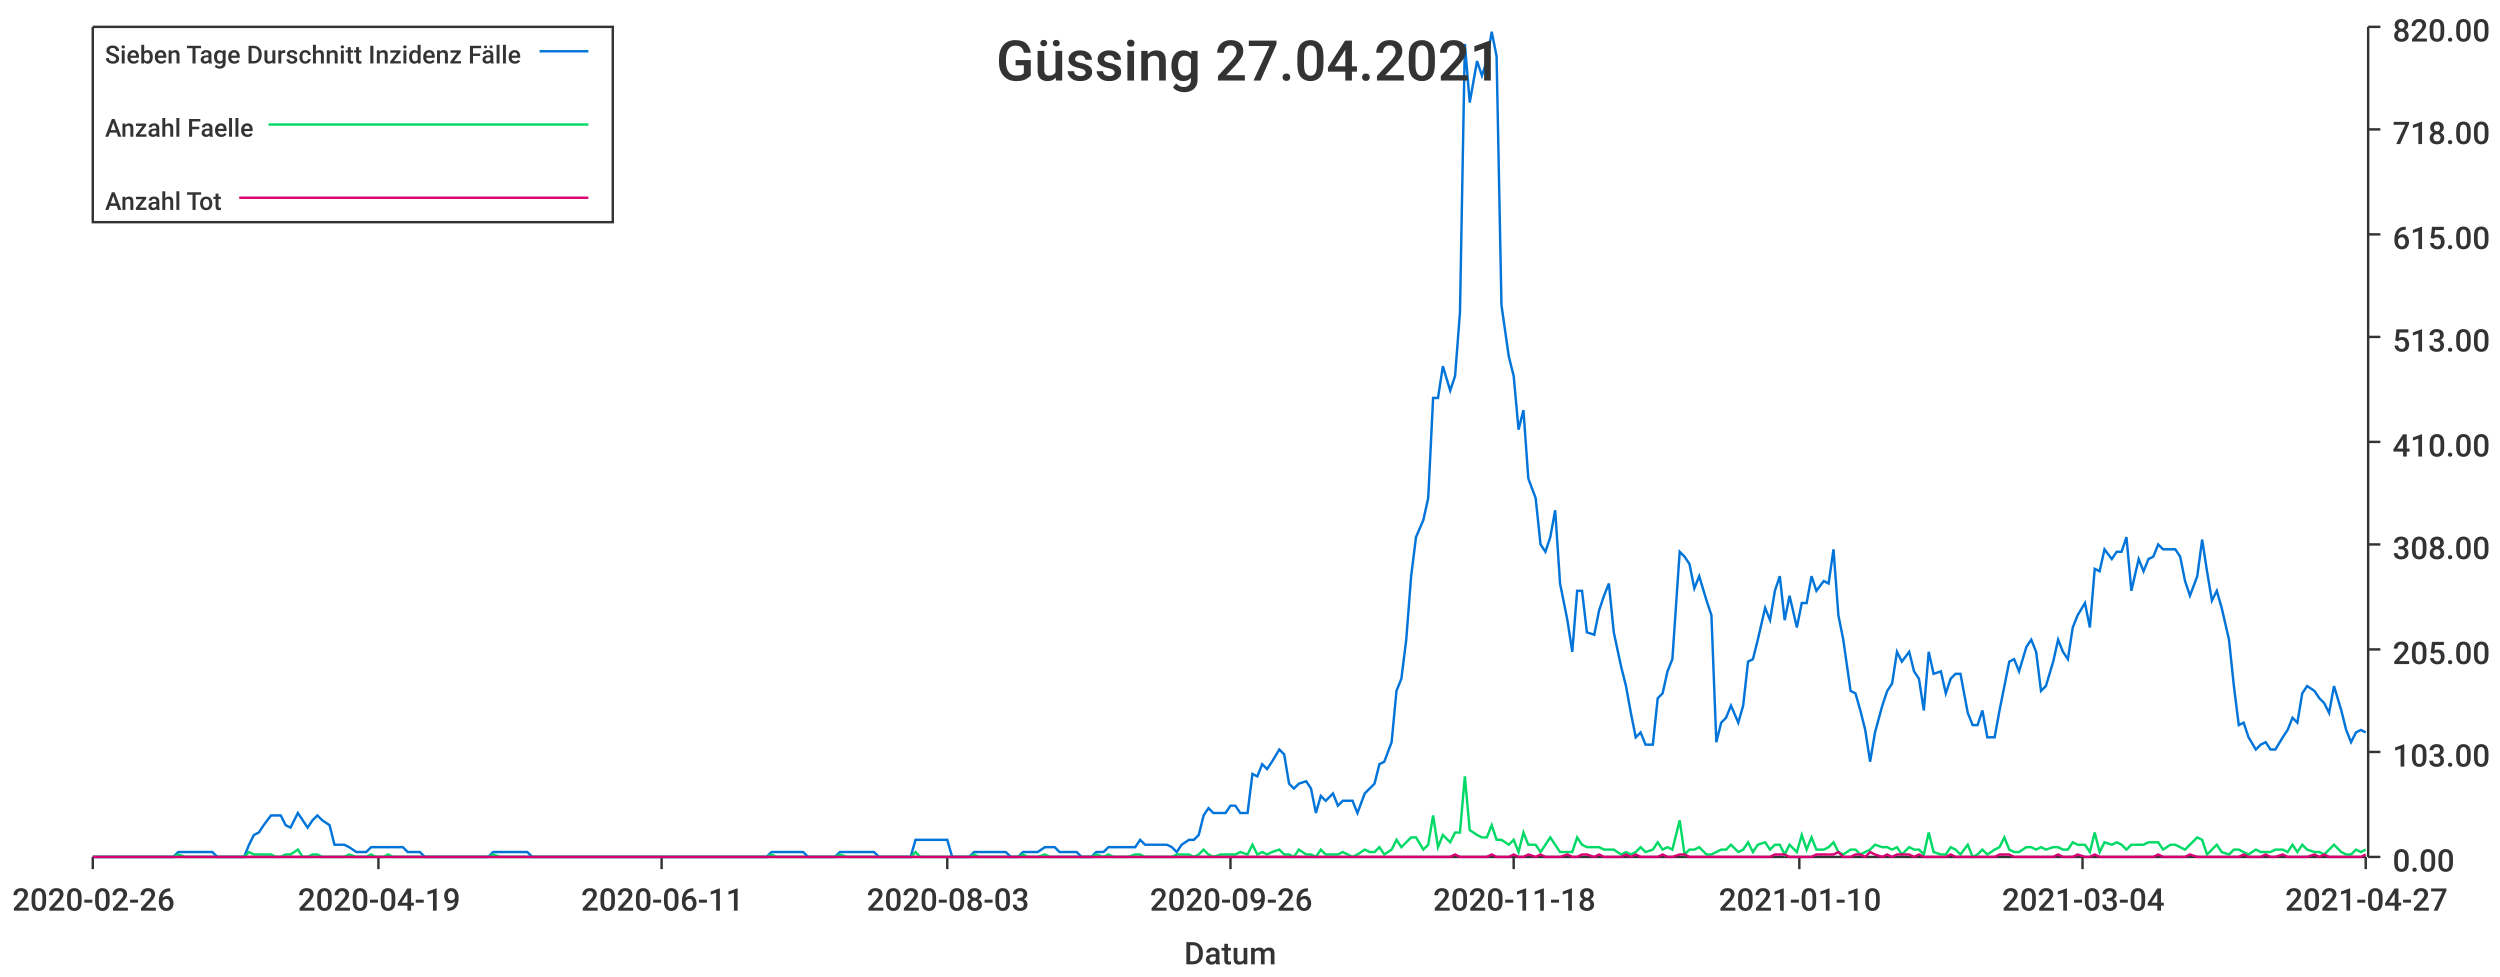
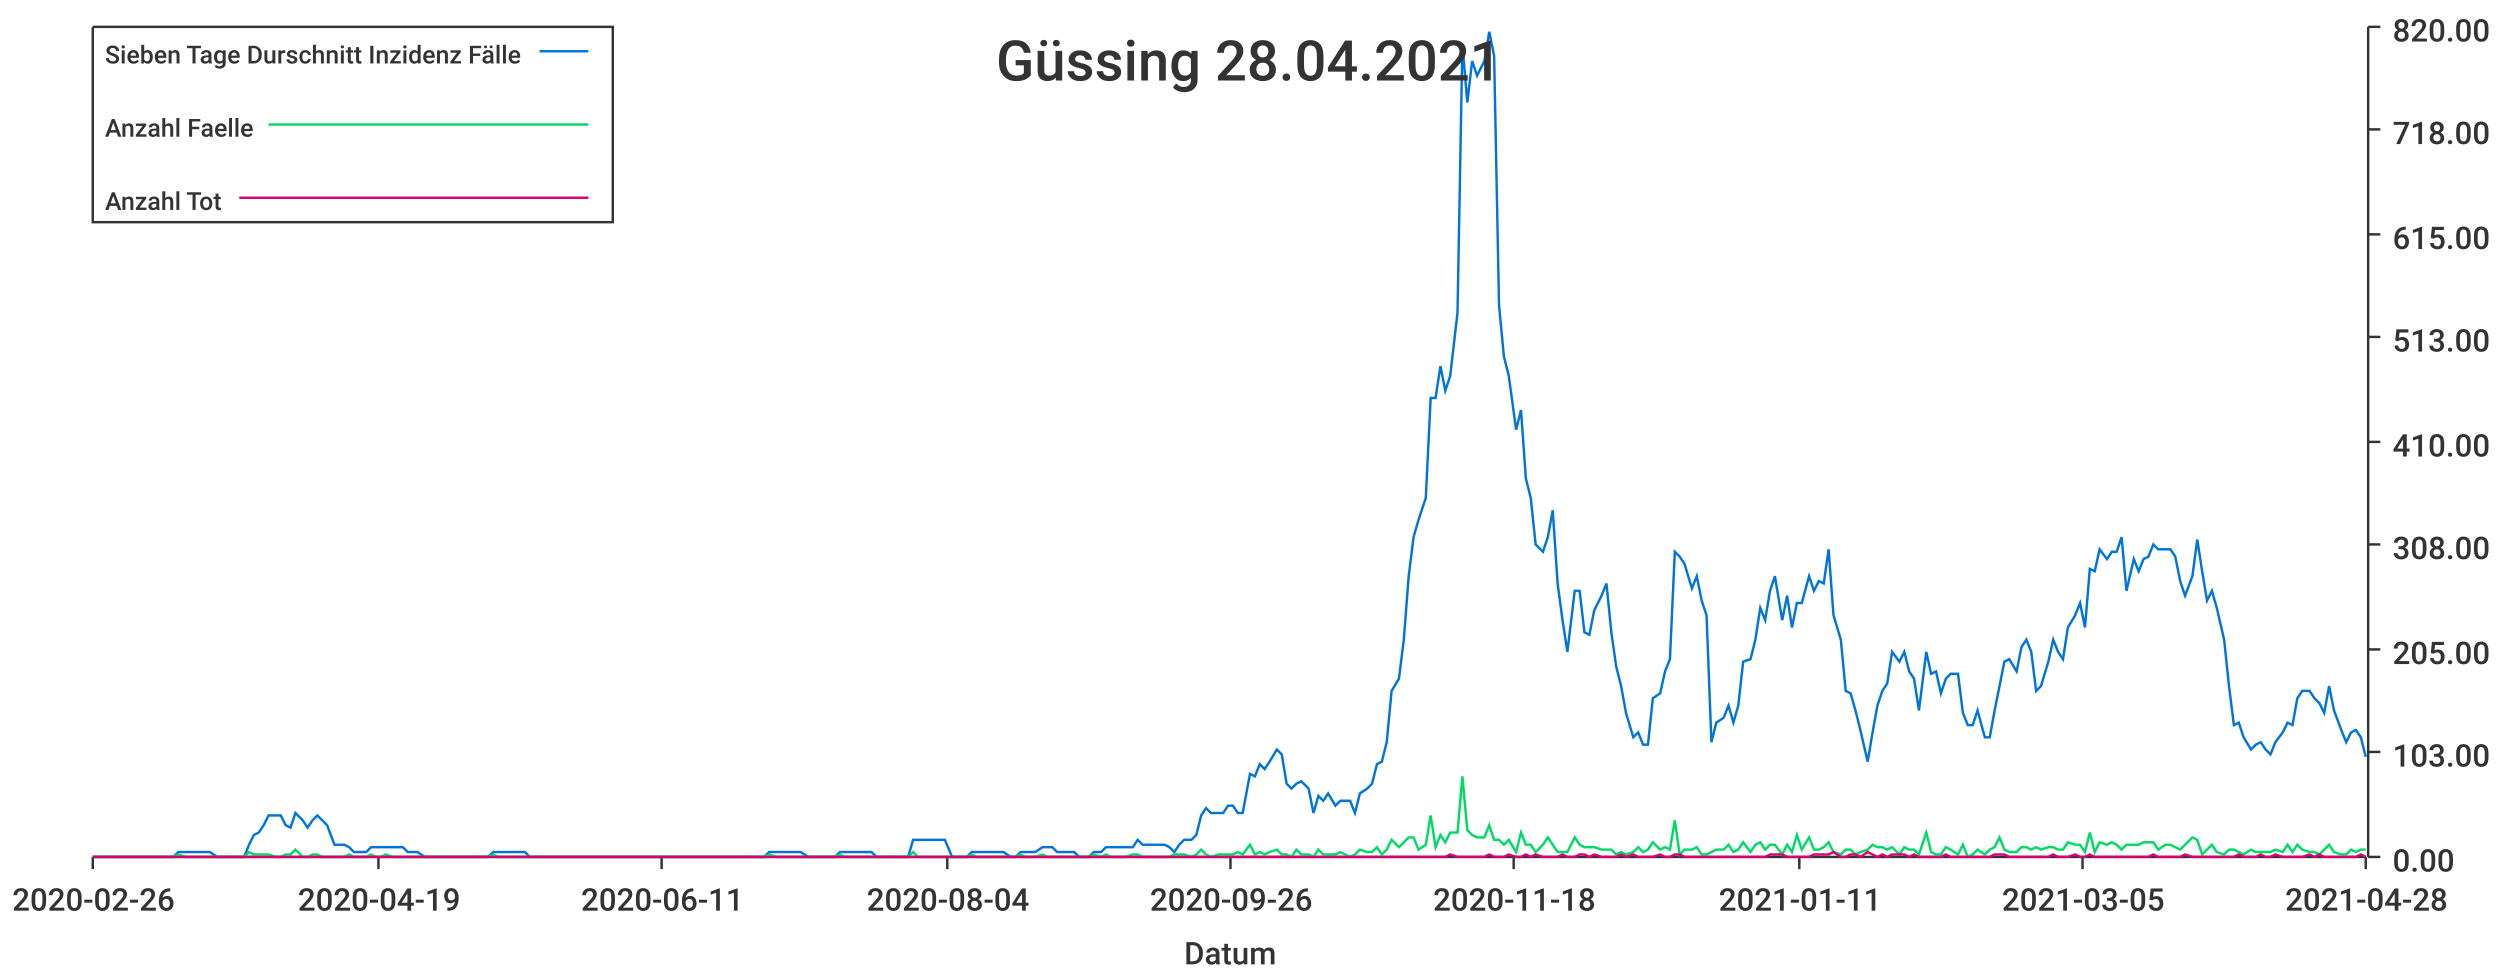
<svg xmlns="http://www.w3.org/2000/svg" width="1024" height="400">\n<path d="M 0 0 L 1024 0 L 1024 400 L 0 400 L 0 0" style="stroke-width:0;stroke:rgba(255,255,255,1.0);fill:rgba(255,255,255,1.0)" />
  <path d="M 38 11 L 969 11 L 969 351 L 38 351 L 38 11" style="stroke-width:0;stroke:rgba(255,255,255,1.0);fill:rgba(255,255,255,1.0)" />
  <path d="M 38 351 L 969 351" style="stroke-width:1;stroke:rgba(51,51,51,1.0);fill:none" />
  <path d="M 38 351 L 38 356" style="stroke-width:1;stroke:rgba(51,51,51,1.0);fill:none" />
  <text x="5" y="373" style="stroke-width:0;stroke:none;fill:rgba(51,51,51,1.0);font-size:12.8px;font-family:'Roboto Medium',sans-serif">2020-02-26</text>
  <path d="M 155 351 L 155 356" style="stroke-width:1;stroke:rgba(51,51,51,1.0);fill:none" />
  <text x="122" y="373" style="stroke-width:0;stroke:none;fill:rgba(51,51,51,1.0);font-size:12.8px;font-family:'Roboto Medium',sans-serif">2020-04-19</text>
  <path d="M 271 351 L 271 356" style="stroke-width:1;stroke:rgba(51,51,51,1.0);fill:none" />
  <text x="238" y="373" style="stroke-width:0;stroke:none;fill:rgba(51,51,51,1.0);font-size:12.8px;font-family:'Roboto Medium',sans-serif">2020-06-11</text>
  <path d="M 388 351 L 388 356" style="stroke-width:1;stroke:rgba(51,51,51,1.0);fill:none" />
-   <text x="355" y="373" style="stroke-width:0;stroke:none;fill:rgba(51,51,51,1.0);font-size:12.8px;font-family:'Roboto Medium',sans-serif">2020-08-03</text>
+   <text x="355" y="373" style="stroke-width:0;stroke:none;fill:rgba(51,51,51,1.0);font-size:12.8px;font-family:'Roboto Medium',sans-serif">2020-08-04</text>
  <path d="M 504 351 L 504 356" style="stroke-width:1;stroke:rgba(51,51,51,1.0);fill:none" />
  <text x="471" y="373" style="stroke-width:0;stroke:none;fill:rgba(51,51,51,1.0);font-size:12.8px;font-family:'Roboto Medium',sans-serif">2020-09-26</text>
  <path d="M 620 351 L 620 356" style="stroke-width:1;stroke:rgba(51,51,51,1.0);fill:none" />
  <text x="587" y="373" style="stroke-width:0;stroke:none;fill:rgba(51,51,51,1.0);font-size:12.8px;font-family:'Roboto Medium',sans-serif">2020-11-18</text>
  <path d="M 737 351 L 737 356" style="stroke-width:1;stroke:rgba(51,51,51,1.0);fill:none" />
-   <text x="704" y="373" style="stroke-width:0;stroke:none;fill:rgba(51,51,51,1.0);font-size:12.8px;font-family:'Roboto Medium',sans-serif">2021-01-10</text>
+   <text x="704" y="373" style="stroke-width:0;stroke:none;fill:rgba(51,51,51,1.0);font-size:12.8px;font-family:'Roboto Medium',sans-serif">2021-01-11</text>
  <path d="M 853 351 L 853 356" style="stroke-width:1;stroke:rgba(51,51,51,1.0);fill:none" />
-   <text x="820" y="373" style="stroke-width:0;stroke:none;fill:rgba(51,51,51,1.0);font-size:12.8px;font-family:'Roboto Medium',sans-serif">2021-03-04</text>
+   <text x="820" y="373" style="stroke-width:0;stroke:none;fill:rgba(51,51,51,1.0);font-size:12.8px;font-family:'Roboto Medium',sans-serif">2021-03-05</text>
  <path d="M 969 351 L 969 356" style="stroke-width:1;stroke:rgba(51,51,51,1.0);fill:none" />
-   <text x="936" y="373" style="stroke-width:0;stroke:none;fill:rgba(51,51,51,1.0);font-size:12.8px;font-family:'Roboto Medium',sans-serif">2021-04-27</text>
+   <text x="936" y="373" style="stroke-width:0;stroke:none;fill:rgba(51,51,51,1.0);font-size:12.8px;font-family:'Roboto Medium',sans-serif">2021-04-28</text>
  <text x="485" y="395" style="stroke-width:0;stroke:none;fill:rgba(51,51,51,1.0);font-size:12.8px;font-family:'Roboto Medium',sans-serif">Datum</text>
  <path d="M 970 351 L 970 11" style="stroke-width:1;stroke:rgba(51,51,51,1.0);fill:none" />
  <path d="M 970 351 L 975 351" style="stroke-width:1;stroke:rgba(51,51,51,1.0);fill:none" />
  <text x="980" y="357" style="stroke-width:0;stroke:none;fill:rgba(51,51,51,1.0);font-size:12.8px;font-family:'Roboto Medium',sans-serif">0.00</text>
  <path d="M 970 308 L 975 308" style="stroke-width:1;stroke:rgba(51,51,51,1.0);fill:none" />
  <text x="980" y="314" style="stroke-width:0;stroke:none;fill:rgba(51,51,51,1.0);font-size:12.8px;font-family:'Roboto Medium',sans-serif">103.00</text>
  <path d="M 970 266 L 975 266" style="stroke-width:1;stroke:rgba(51,51,51,1.0);fill:none" />
  <text x="980" y="272" style="stroke-width:0;stroke:none;fill:rgba(51,51,51,1.0);font-size:12.8px;font-family:'Roboto Medium',sans-serif">205.00</text>
  <path d="M 970 223 L 975 223" style="stroke-width:1;stroke:rgba(51,51,51,1.0);fill:none" />
  <text x="980" y="229" style="stroke-width:0;stroke:none;fill:rgba(51,51,51,1.0);font-size:12.8px;font-family:'Roboto Medium',sans-serif">308.00</text>
  <path d="M 970 181 L 975 181" style="stroke-width:1;stroke:rgba(51,51,51,1.0);fill:none" />
  <text x="980" y="187" style="stroke-width:0;stroke:none;fill:rgba(51,51,51,1.0);font-size:12.8px;font-family:'Roboto Medium',sans-serif">410.00</text>
  <path d="M 970 138 L 975 138" style="stroke-width:1;stroke:rgba(51,51,51,1.0);fill:none" />
  <text x="980" y="144" style="stroke-width:0;stroke:none;fill:rgba(51,51,51,1.0);font-size:12.8px;font-family:'Roboto Medium',sans-serif">513.00</text>
  <path d="M 970 96 L 975 96" style="stroke-width:1;stroke:rgba(51,51,51,1.0);fill:none" />
  <text x="980" y="102" style="stroke-width:0;stroke:none;fill:rgba(51,51,51,1.0);font-size:12.8px;font-family:'Roboto Medium',sans-serif">615.00</text>
  <path d="M 970 53 L 975 53" style="stroke-width:1;stroke:rgba(51,51,51,1.0);fill:none" />
  <text x="980" y="59" style="stroke-width:0;stroke:none;fill:rgba(51,51,51,1.0);font-size:12.8px;font-family:'Roboto Medium',sans-serif">718.00</text>
  <path d="M 970 11 L 975 11" style="stroke-width:1;stroke:rgba(51,51,51,1.0);fill:none" />
  <text x="980" y="17" style="stroke-width:0;stroke:none;fill:rgba(51,51,51,1.0);font-size:12.8px;font-family:'Roboto Medium',sans-serif">820.00</text>
-   <path d="M 38 351 L 41 351 L 43 351 L 45 351 L 47 351 L 49 351 L 52 351 L 54 351 L 56 351 L 58 351 L 60 351 L 63 351 L 65 351 L 67 351 L 69 351 L 71 351 L 73 349 L 76 349 L 78 349 L 80 349 L 82 349 L 84 349 L 87 349 L 89 351 L 91 351 L 93 351 L 95 351 L 98 351 L 100 351 L 102 346 L 104 342 L 106 341 L 108 338 L 111 334 L 113 334 L 115 334 L 117 338 L 119 339 L 122 333 L 124 336 L 126 339 L 128 336 L 130 334 L 132 336 L 135 338 L 137 346 L 139 346 L 141 346 L 143 347 L 146 349 L 148 349 L 150 349 L 152 347 L 154 347 L 157 347 L 159 347 L 161 347 L 163 347 L 165 347 L 167 349 L 170 349 L 172 349 L 174 351 L 176 351 L 178 351 L 181 351 L 183 351 L 185 351 L 187 351 L 189 351 L 191 351 L 194 351 L 196 351 L 198 351 L 200 351 L 202 349 L 205 349 L 207 349 L 209 349 L 211 349 L 213 349 L 216 349 L 218 351 L 220 351 L 222 351 L 224 351 L 226 351 L 229 351 L 231 351 L 233 351 L 235 351 L 237 351 L 240 351 L 242 351 L 244 351 L 246 351 L 248 351 L 250 351 L 253 351 L 255 351 L 257 351 L 259 351 L 261 351 L 264 351 L 266 351 L 268 351 L 270 351 L 272 351 L 275 351 L 277 351 L 279 351 L 281 351 L 283 351 L 285 351 L 288 351 L 290 351 L 292 351 L 294 351 L 296 351 L 299 351 L 301 351 L 303 351 L 305 351 L 307 351 L 309 351 L 312 351 L 314 351 L 316 349 L 318 349 L 320 349 L 323 349 L 325 349 L 327 349 L 329 349 L 331 351 L 334 351 L 336 351 L 338 351 L 340 351 L 342 351 L 344 349 L 347 349 L 349 349 L 351 349 L 353 349 L 355 349 L 358 349 L 360 351 L 362 351 L 364 351 L 366 351 L 369 351 L 371 351 L 373 351 L 375 344 L 377 344 L 379 344 L 382 344 L 384 344 L 386 344 L 388 344 L 390 351 L 393 351 L 395 351 L 397 351 L 399 349 L 401 349 L 403 349 L 406 349 L 408 349 L 410 349 L 412 349 L 414 351 L 417 351 L 419 349 L 421 349 L 423 349 L 425 349 L 428 347 L 430 347 L 432 347 L 434 349 L 436 349 L 438 349 L 441 349 L 443 351 L 445 351 L 447 351 L 449 349 L 452 349 L 454 347 L 456 347 L 458 347 L 460 347 L 462 347 L 465 347 L 467 344 L 469 346 L 471 346 L 473 346 L 476 346 L 478 346 L 480 347 L 482 349 L 484 346 L 487 344 L 489 344 L 491 342 L 493 334 L 495 331 L 497 333 L 500 333 L 502 333 L 504 330 L 506 330 L 508 333 L 511 333 L 513 317 L 515 318 L 517 313 L 519 315 L 521 312 L 524 307 L 526 309 L 528 321 L 530 323 L 532 321 L 535 320 L 537 323 L 539 333 L 541 326 L 543 328 L 546 325 L 548 330 L 550 328 L 552 328 L 554 328 L 556 333 L 559 325 L 561 323 L 563 321 L 565 313 L 567 312 L 570 304 L 572 283 L 574 278 L 576 262 L 578 236 L 580 220 L 583 213 L 585 204 L 587 163 L 589 163 L 591 150 L 594 160 L 596 154 L 598 128 L 600 18 L 602 42 L 605 25 L 607 31 L 609 25 L 611 13 L 613 23 L 615 125 L 618 146 L 620 154 L 622 176 L 624 168 L 626 196 L 629 204 L 631 223 L 633 226 L 635 220 L 637 209 L 639 239 L 642 254 L 644 267 L 646 242 L 648 242 L 650 259 L 653 260 L 655 250 L 657 244 L 659 239 L 661 259 L 664 273 L 666 281 L 668 292 L 670 302 L 672 300 L 674 305 L 677 305 L 679 286 L 681 284 L 683 275 L 685 270 L 688 226 L 690 228 L 692 231 L 694 241 L 696 236 L 699 246 L 701 252 L 703 304 L 705 296 L 707 294 L 709 289 L 712 296 L 714 289 L 716 271 L 718 270 L 720 262 L 723 249 L 725 254 L 727 242 L 729 236 L 731 254 L 733 244 L 736 257 L 738 247 L 740 247 L 742 236 L 744 242 L 747 238 L 749 239 L 751 225 L 753 252 L 755 262 L 758 283 L 760 284 L 762 291 L 764 299 L 766 312 L 768 300 L 771 289 L 773 283 L 775 280 L 777 267 L 779 271 L 782 267 L 784 275 L 786 278 L 788 291 L 790 267 L 792 276 L 795 275 L 797 284 L 799 278 L 801 276 L 803 276 L 806 292 L 808 297 L 810 297 L 812 291 L 814 302 L 817 302 L 819 291 L 821 281 L 823 271 L 825 270 L 827 275 L 830 265 L 832 262 L 834 267 L 836 283 L 838 281 L 841 271 L 843 262 L 845 267 L 847 270 L 849 257 L 851 252 L 854 247 L 856 257 L 858 233 L 860 234 L 862 225 L 865 229 L 867 226 L 869 226 L 871 220 L 873 242 L 876 229 L 878 234 L 880 229 L 882 228 L 884 223 L 886 225 L 889 225 L 891 225 L 893 228 L 895 238 L 897 244 L 900 236 L 902 221 L 904 234 L 906 246 L 908 242 L 910 249 L 913 262 L 915 281 L 917 297 L 919 296 L 921 302 L 924 307 L 926 305 L 928 304 L 930 307 L 932 307 L 935 302 L 937 299 L 939 294 L 941 296 L 943 284 L 945 281 L 948 283 L 950 286 L 952 288 L 954 292 L 956 281 L 959 291 L 961 299 L 963 304 L 965 300 L 967 299 L 969 300" style="stroke-width:1;stroke:rgba(0,116,217,1.0);fill:none" />
-   <path d="M 38 351 L 41 351 L 43 351 L 45 351 L 47 351 L 49 351 L 52 351 L 54 351 L 56 351 L 58 351 L 60 351 L 63 351 L 65 351 L 67 351 L 69 351 L 71 351 L 73 350 L 76 351 L 78 351 L 80 351 L 82 351 L 84 351 L 87 351 L 89 351 L 91 351 L 93 351 L 95 351 L 98 351 L 100 351 L 102 349 L 104 350 L 106 350 L 108 350 L 111 350 L 113 351 L 115 351 L 117 350 L 119 350 L 122 348 L 124 351 L 126 351 L 128 350 L 130 350 L 132 351 L 135 351 L 137 351 L 139 351 L 141 351 L 143 350 L 146 351 L 148 351 L 150 351 L 152 350 L 154 351 L 157 351 L 159 350 L 161 351 L 163 351 L 165 351 L 167 351 L 170 351 L 172 351 L 174 351 L 176 351 L 178 351 L 181 351 L 183 351 L 185 351 L 187 351 L 189 351 L 191 351 L 194 351 L 196 351 L 198 351 L 200 351 L 202 350 L 205 351 L 207 351 L 209 351 L 211 351 L 213 351 L 216 351 L 218 351 L 220 351 L 222 351 L 224 351 L 226 351 L 229 351 L 231 351 L 233 351 L 235 351 L 237 351 L 240 351 L 242 351 L 244 351 L 246 351 L 248 351 L 250 351 L 253 351 L 255 351 L 257 351 L 259 351 L 261 351 L 264 351 L 266 351 L 268 351 L 270 351 L 272 351 L 275 351 L 277 351 L 279 351 L 281 351 L 283 351 L 285 351 L 288 351 L 290 351 L 292 351 L 294 351 L 296 351 L 299 351 L 301 351 L 303 351 L 305 351 L 307 351 L 309 351 L 312 351 L 314 351 L 316 350 L 318 351 L 320 351 L 323 351 L 325 351 L 327 351 L 329 351 L 331 351 L 334 351 L 336 351 L 338 351 L 340 351 L 342 351 L 344 350 L 347 351 L 349 351 L 351 351 L 353 351 L 355 351 L 358 351 L 360 351 L 362 351 L 364 351 L 366 351 L 369 351 L 371 351 L 373 351 L 375 349 L 377 351 L 379 351 L 382 351 L 384 351 L 386 351 L 388 351 L 390 351 L 393 351 L 395 351 L 397 351 L 399 350 L 401 351 L 403 351 L 406 351 L 408 351 L 410 351 L 412 351 L 414 351 L 417 351 L 419 350 L 421 351 L 423 351 L 425 351 L 428 350 L 430 351 L 432 351 L 434 351 L 436 351 L 438 351 L 441 351 L 443 351 L 445 351 L 447 351 L 449 350 L 452 351 L 454 350 L 456 351 L 458 351 L 460 351 L 462 351 L 465 350 L 467 350 L 469 351 L 471 351 L 473 351 L 476 351 L 478 351 L 480 351 L 482 350 L 484 350 L 487 350 L 489 351 L 491 350 L 493 348 L 495 350 L 497 351 L 500 350 L 502 350 L 504 350 L 506 350 L 508 349 L 511 350 L 513 346 L 515 350 L 517 349 L 519 350 L 521 349 L 524 348 L 526 350 L 528 350 L 530 351 L 532 348 L 535 350 L 537 350 L 539 351 L 541 348 L 543 350 L 546 350 L 548 350 L 550 349 L 552 350 L 554 351 L 556 350 L 559 348 L 561 349 L 563 349 L 565 347 L 567 350 L 570 348 L 572 344 L 574 347 L 576 345 L 578 343 L 580 343 L 583 348 L 585 346 L 587 334 L 589 347 L 591 342 L 594 345 L 596 341 L 598 341 L 600 318 L 602 340 L 605 342 L 607 343 L 609 343 L 611 338 L 613 344 L 615 344 L 618 346 L 620 344 L 622 349 L 624 341 L 626 346 L 629 346 L 631 349 L 633 346 L 635 343 L 637 346 L 639 349 L 642 349 L 644 349 L 646 343 L 648 346 L 650 347 L 653 347 L 655 347 L 657 348 L 659 348 L 661 348 L 664 350 L 666 349 L 668 350 L 670 349 L 672 347 L 674 349 L 677 348 L 679 345 L 681 348 L 683 347 L 685 348 L 688 336 L 690 350 L 692 348 L 694 348 L 696 347 L 699 350 L 701 350 L 703 349 L 705 348 L 707 348 L 709 346 L 712 349 L 714 348 L 716 345 L 718 349 L 720 346 L 723 345 L 725 348 L 727 346 L 729 346 L 731 350 L 733 346 L 736 349 L 738 342 L 740 348 L 742 343 L 744 348 L 747 348 L 749 347 L 751 345 L 753 349 L 755 350 L 758 348 L 760 348 L 762 350 L 764 349 L 766 348 L 768 346 L 771 347 L 773 347 L 775 348 L 777 347 L 779 350 L 782 347 L 784 348 L 786 348 L 788 350 L 790 341 L 792 349 L 795 350 L 797 350 L 799 347 L 801 348 L 803 350 L 806 346 L 808 351 L 810 350 L 812 348 L 814 350 L 817 348 L 819 347 L 821 343 L 823 348 L 825 349 L 827 349 L 830 347 L 832 347 L 834 348 L 836 347 L 838 348 L 841 347 L 843 347 L 845 348 L 847 348 L 849 345 L 851 346 L 854 346 L 856 349 L 858 341 L 860 349 L 862 345 L 865 346 L 867 345 L 869 346 L 871 348 L 873 346 L 876 346 L 878 346 L 880 345 L 882 345 L 884 345 L 886 348 L 889 346 L 891 346 L 893 347 L 895 348 L 897 346 L 900 343 L 902 344 L 904 350 L 906 348 L 908 346 L 910 349 L 913 350 L 915 348 L 917 348 L 919 349 L 921 350 L 924 348 L 926 349 L 928 349 L 930 349 L 932 348 L 935 348 L 937 349 L 939 346 L 941 349 L 943 346 L 945 348 L 948 349 L 950 349 L 952 350 L 954 348 L 956 346 L 959 349 L 961 350 L 963 350 L 965 348 L 967 349 L 969 348" style="stroke-width:1;stroke:rgba(0,217,101,1.0);fill:none" />
-   <path d="M 38 351 L 41 351 L 43 351 L 45 351 L 47 351 L 49 351 L 52 351 L 54 351 L 56 351 L 58 351 L 60 351 L 63 351 L 65 351 L 67 351 L 69 351 L 71 351 L 73 351 L 76 351 L 78 351 L 80 351 L 82 351 L 84 351 L 87 351 L 89 351 L 91 351 L 93 351 L 95 351 L 98 351 L 100 351 L 102 351 L 104 351 L 106 351 L 108 351 L 111 351 L 113 351 L 115 351 L 117 351 L 119 351 L 122 351 L 124 351 L 126 351 L 128 351 L 130 351 L 132 351 L 135 351 L 137 351 L 139 351 L 141 351 L 143 351 L 146 351 L 148 351 L 150 351 L 152 351 L 154 351 L 157 351 L 159 351 L 161 351 L 163 351 L 165 351 L 167 351 L 170 351 L 172 351 L 174 351 L 176 351 L 178 351 L 181 351 L 183 351 L 185 351 L 187 351 L 189 351 L 191 351 L 194 351 L 196 351 L 198 351 L 200 351 L 202 351 L 205 351 L 207 351 L 209 351 L 211 351 L 213 351 L 216 351 L 218 351 L 220 351 L 222 351 L 224 351 L 226 351 L 229 351 L 231 351 L 233 351 L 235 351 L 237 351 L 240 351 L 242 351 L 244 351 L 246 351 L 248 351 L 250 351 L 253 351 L 255 351 L 257 351 L 259 351 L 261 351 L 264 351 L 266 351 L 268 351 L 270 351 L 272 351 L 275 351 L 277 351 L 279 351 L 281 351 L 283 351 L 285 351 L 288 351 L 290 351 L 292 351 L 294 351 L 296 351 L 299 351 L 301 351 L 303 351 L 305 351 L 307 351 L 309 351 L 312 351 L 314 351 L 316 351 L 318 351 L 320 351 L 323 351 L 325 351 L 327 351 L 329 351 L 331 351 L 334 351 L 336 351 L 338 351 L 340 351 L 342 351 L 344 351 L 347 351 L 349 351 L 351 351 L 353 351 L 355 351 L 358 351 L 360 351 L 362 351 L 364 351 L 366 351 L 369 351 L 371 351 L 373 351 L 375 351 L 377 351 L 379 351 L 382 351 L 384 351 L 386 351 L 388 351 L 390 351 L 393 351 L 395 351 L 397 351 L 399 351 L 401 351 L 403 351 L 406 351 L 408 351 L 410 351 L 412 351 L 414 351 L 417 351 L 419 351 L 421 351 L 423 351 L 425 351 L 428 351 L 430 351 L 432 351 L 434 351 L 436 351 L 438 351 L 441 351 L 443 351 L 445 351 L 447 351 L 449 351 L 452 351 L 454 351 L 456 351 L 458 351 L 460 351 L 462 351 L 465 351 L 467 351 L 469 351 L 471 351 L 473 351 L 476 351 L 478 351 L 480 351 L 482 351 L 484 351 L 487 351 L 489 351 L 491 351 L 493 351 L 495 351 L 497 351 L 500 351 L 502 351 L 504 351 L 506 351 L 508 351 L 511 351 L 513 351 L 515 351 L 517 351 L 519 351 L 521 351 L 524 351 L 526 351 L 528 351 L 530 351 L 532 351 L 535 351 L 537 351 L 539 351 L 541 351 L 543 351 L 546 351 L 548 351 L 550 351 L 552 351 L 554 351 L 556 351 L 559 351 L 561 351 L 563 351 L 565 351 L 567 351 L 570 351 L 572 351 L 574 351 L 576 351 L 578 351 L 580 351 L 583 351 L 585 351 L 587 351 L 589 351 L 591 351 L 594 351 L 596 350 L 598 351 L 600 351 L 602 351 L 605 351 L 607 351 L 609 351 L 611 350 L 613 351 L 615 351 L 618 351 L 620 350 L 622 351 L 624 351 L 626 350 L 629 351 L 631 350 L 633 351 L 635 351 L 637 351 L 639 351 L 642 350 L 644 351 L 646 351 L 648 350 L 650 350 L 653 351 L 655 350 L 657 351 L 659 351 L 661 351 L 664 351 L 666 350 L 668 351 L 670 350 L 672 351 L 674 351 L 677 351 L 679 351 L 681 350 L 683 351 L 685 351 L 688 350 L 690 350 L 692 351 L 694 351 L 696 351 L 699 351 L 701 351 L 703 351 L 705 351 L 707 351 L 709 351 L 712 351 L 714 351 L 716 351 L 718 351 L 720 351 L 723 351 L 725 351 L 727 350 L 729 350 L 731 350 L 733 351 L 736 351 L 738 351 L 740 351 L 742 351 L 744 350 L 747 350 L 749 350 L 751 350 L 753 349 L 755 351 L 758 351 L 760 350 L 762 350 L 764 351 L 766 349 L 768 350 L 771 351 L 773 350 L 775 351 L 777 350 L 779 350 L 782 350 L 784 351 L 786 350 L 788 351 L 790 351 L 792 351 L 795 351 L 797 351 L 799 350 L 801 351 L 803 351 L 806 351 L 808 351 L 810 351 L 812 351 L 814 351 L 817 351 L 819 350 L 821 350 L 823 350 L 825 351 L 827 351 L 830 351 L 832 351 L 834 351 L 836 351 L 838 351 L 841 351 L 843 350 L 845 351 L 847 351 L 849 351 L 851 350 L 854 351 L 856 351 L 858 350 L 860 351 L 862 351 L 865 351 L 867 351 L 869 351 L 871 351 L 873 351 L 876 351 L 878 351 L 880 351 L 882 351 L 884 350 L 886 351 L 889 351 L 891 351 L 893 351 L 895 351 L 897 350 L 900 351 L 902 351 L 904 351 L 906 351 L 908 351 L 910 351 L 913 351 L 915 351 L 917 351 L 919 350 L 921 351 L 924 351 L 926 351 L 928 350 L 930 351 L 932 351 L 935 350 L 937 351 L 939 351 L 941 351 L 943 351 L 945 351 L 948 350 L 950 351 L 952 350 L 954 351 L 956 351 L 959 351 L 961 351 L 963 351 L 965 351 L 967 351 L 969 350" style="stroke-width:1;stroke:rgba(217,0,116,1.0);fill:none" />
-   <text x="408" y="33" style="stroke-width:0;stroke:none;fill:rgba(51,51,51,1.0);font-size:23.0px;font-family:'Roboto Medium',sans-serif">Güssing 27.04.2021</text>
+   <path d="M 38 351 L 41 351 L 43 351 L 45 351 L 47 351 L 49 351 L 52 351 L 54 351 L 56 351 L 58 351 L 60 351 L 62 351 L 65 351 L 67 351 L 69 351 L 71 351 L 73 349 L 76 349 L 78 349 L 80 349 L 82 349 L 84 349 L 86 349 L 89 351 L 91 351 L 93 351 L 95 351 L 97 351 L 100 351 L 102 346 L 104 342 L 106 341 L 108 338 L 110 334 L 113 334 L 115 334 L 117 338 L 119 339 L 121 333 L 124 336 L 126 339 L 128 336 L 130 334 L 132 336 L 134 338 L 137 346 L 139 346 L 141 346 L 143 347 L 145 349 L 148 349 L 150 349 L 152 347 L 154 347 L 156 347 L 158 347 L 161 347 L 163 347 L 165 347 L 167 349 L 169 349 L 171 349 L 174 351 L 176 351 L 178 351 L 180 351 L 182 351 L 185 351 L 187 351 L 189 351 L 191 351 L 193 351 L 195 351 L 198 351 L 200 351 L 202 349 L 204 349 L 206 349 L 209 349 L 211 349 L 213 349 L 215 349 L 217 351 L 219 351 L 222 351 L 224 351 L 226 351 L 228 351 L 230 351 L 233 351 L 235 351 L 237 351 L 239 351 L 241 351 L 243 351 L 246 351 L 248 351 L 250 351 L 252 351 L 254 351 L 257 351 L 259 351 L 261 351 L 263 351 L 265 351 L 267 351 L 270 351 L 272 351 L 274 351 L 276 351 L 278 351 L 281 351 L 283 351 L 285 351 L 287 351 L 289 351 L 291 351 L 294 351 L 296 351 L 298 351 L 300 351 L 302 351 L 304 351 L 307 351 L 309 351 L 311 351 L 313 351 L 315 349 L 318 349 L 320 349 L 322 349 L 324 349 L 326 349 L 328 349 L 331 351 L 333 351 L 335 351 L 337 351 L 339 351 L 342 351 L 344 349 L 346 349 L 348 349 L 350 349 L 352 349 L 355 349 L 357 349 L 359 351 L 361 351 L 363 351 L 366 351 L 368 351 L 370 351 L 372 351 L 374 344 L 376 344 L 379 344 L 381 344 L 383 344 L 385 344 L 387 344 L 390 351 L 392 351 L 394 351 L 396 351 L 398 349 L 400 349 L 403 349 L 405 349 L 407 349 L 409 349 L 411 349 L 414 351 L 416 351 L 418 349 L 420 349 L 422 349 L 424 349 L 427 347 L 429 347 L 431 347 L 433 349 L 435 349 L 437 349 L 440 349 L 442 351 L 444 351 L 446 351 L 448 349 L 451 349 L 453 347 L 455 347 L 457 347 L 459 347 L 461 347 L 464 347 L 466 344 L 468 346 L 470 346 L 472 346 L 475 346 L 477 346 L 479 347 L 481 349 L 483 346 L 485 344 L 488 344 L 490 342 L 492 334 L 494 331 L 496 333 L 499 333 L 501 333 L 503 330 L 505 330 L 507 333 L 509 333 L 512 317 L 514 318 L 516 313 L 518 315 L 520 312 L 523 307 L 525 309 L 527 321 L 529 323 L 531 321 L 533 320 L 536 323 L 538 333 L 540 326 L 542 328 L 544 325 L 547 330 L 549 328 L 551 328 L 553 328 L 555 333 L 557 325 L 560 323 L 562 321 L 564 313 L 566 312 L 568 304 L 570 283 L 573 278 L 575 262 L 577 236 L 579 220 L 581 213 L 584 204 L 586 163 L 588 163 L 590 150 L 592 160 L 594 154 L 597 128 L 599 18 L 601 42 L 603 25 L 605 31 L 608 25 L 610 13 L 612 23 L 614 125 L 616 146 L 618 154 L 621 176 L 623 168 L 625 196 L 627 204 L 629 223 L 632 226 L 634 220 L 636 209 L 638 239 L 640 254 L 642 267 L 645 242 L 647 242 L 649 259 L 651 260 L 653 250 L 656 244 L 658 239 L 660 259 L 662 273 L 664 281 L 666 292 L 669 302 L 671 300 L 673 305 L 675 305 L 677 286 L 680 284 L 682 275 L 684 270 L 686 226 L 688 228 L 690 231 L 693 241 L 695 236 L 697 246 L 699 252 L 701 304 L 703 296 L 706 294 L 708 289 L 710 296 L 712 289 L 714 271 L 717 270 L 719 262 L 721 249 L 723 254 L 725 242 L 727 236 L 730 254 L 732 244 L 734 257 L 736 247 L 738 247 L 741 236 L 743 242 L 745 238 L 747 239 L 749 225 L 751 252 L 754 262 L 756 283 L 758 284 L 760 291 L 762 299 L 765 312 L 767 300 L 769 289 L 771 283 L 773 280 L 775 267 L 778 271 L 780 267 L 782 275 L 784 278 L 786 291 L 789 267 L 791 276 L 793 275 L 795 284 L 797 278 L 799 276 L 802 276 L 804 292 L 806 297 L 808 297 L 810 291 L 813 302 L 815 302 L 817 291 L 819 281 L 821 271 L 823 270 L 826 275 L 828 265 L 830 262 L 832 267 L 834 283 L 836 281 L 839 271 L 841 262 L 843 267 L 845 270 L 847 257 L 850 252 L 852 247 L 854 257 L 856 233 L 858 234 L 860 225 L 863 229 L 865 226 L 867 226 L 869 220 L 871 242 L 874 229 L 876 234 L 878 229 L 880 228 L 882 223 L 884 225 L 887 225 L 889 225 L 891 228 L 893 238 L 895 244 L 898 236 L 900 221 L 902 234 L 904 246 L 906 242 L 908 249 L 911 262 L 913 281 L 915 297 L 917 296 L 919 302 L 922 307 L 924 305 L 926 304 L 928 307 L 930 309 L 932 304 L 935 300 L 937 296 L 939 297 L 941 286 L 943 283 L 946 283 L 948 286 L 950 288 L 952 292 L 954 281 L 956 291 L 959 299 L 961 304 L 963 300 L 965 299 L 967 302 L 969 310" style="stroke-width:1;stroke:rgba(0,116,217,1.0);fill:none" />
+   <path d="M 38 351 L 41 351 L 43 351 L 45 351 L 47 351 L 49 351 L 52 351 L 54 351 L 56 351 L 58 351 L 60 351 L 62 351 L 65 351 L 67 351 L 69 351 L 71 351 L 73 350 L 76 351 L 78 351 L 80 351 L 82 351 L 84 351 L 86 351 L 89 351 L 91 351 L 93 351 L 95 351 L 97 351 L 100 351 L 102 349 L 104 350 L 106 350 L 108 350 L 110 350 L 113 351 L 115 351 L 117 350 L 119 350 L 121 348 L 124 351 L 126 351 L 128 350 L 130 350 L 132 351 L 134 351 L 137 351 L 139 351 L 141 351 L 143 350 L 145 351 L 148 351 L 150 351 L 152 350 L 154 351 L 156 351 L 158 350 L 161 351 L 163 351 L 165 351 L 167 351 L 169 351 L 171 351 L 174 351 L 176 351 L 178 351 L 180 351 L 182 351 L 185 351 L 187 351 L 189 351 L 191 351 L 193 351 L 195 351 L 198 351 L 200 351 L 202 350 L 204 351 L 206 351 L 209 351 L 211 351 L 213 351 L 215 351 L 217 351 L 219 351 L 222 351 L 224 351 L 226 351 L 228 351 L 230 351 L 233 351 L 235 351 L 237 351 L 239 351 L 241 351 L 243 351 L 246 351 L 248 351 L 250 351 L 252 351 L 254 351 L 257 351 L 259 351 L 261 351 L 263 351 L 265 351 L 267 351 L 270 351 L 272 351 L 274 351 L 276 351 L 278 351 L 281 351 L 283 351 L 285 351 L 287 351 L 289 351 L 291 351 L 294 351 L 296 351 L 298 351 L 300 351 L 302 351 L 304 351 L 307 351 L 309 351 L 311 351 L 313 351 L 315 350 L 318 351 L 320 351 L 322 351 L 324 351 L 326 351 L 328 351 L 331 351 L 333 351 L 335 351 L 337 351 L 339 351 L 342 351 L 344 350 L 346 351 L 348 351 L 350 351 L 352 351 L 355 351 L 357 351 L 359 351 L 361 351 L 363 351 L 366 351 L 368 351 L 370 351 L 372 351 L 374 349 L 376 351 L 379 351 L 381 351 L 383 351 L 385 351 L 387 351 L 390 351 L 392 351 L 394 351 L 396 351 L 398 350 L 400 351 L 403 351 L 405 351 L 407 351 L 409 351 L 411 351 L 414 351 L 416 351 L 418 350 L 420 351 L 422 351 L 424 351 L 427 350 L 429 351 L 431 351 L 433 351 L 435 351 L 437 351 L 440 351 L 442 351 L 444 351 L 446 351 L 448 350 L 451 351 L 453 350 L 455 351 L 457 351 L 459 351 L 461 351 L 464 350 L 466 350 L 468 351 L 470 351 L 472 351 L 475 351 L 477 351 L 479 351 L 481 350 L 483 350 L 485 350 L 488 351 L 490 350 L 492 348 L 494 350 L 496 351 L 499 350 L 501 350 L 503 350 L 505 350 L 507 349 L 509 350 L 512 346 L 514 350 L 516 349 L 518 350 L 520 349 L 523 348 L 525 350 L 527 350 L 529 351 L 531 348 L 533 350 L 536 350 L 538 351 L 540 348 L 542 350 L 544 350 L 547 350 L 549 349 L 551 350 L 553 351 L 555 350 L 557 348 L 560 349 L 562 349 L 564 347 L 566 350 L 568 348 L 570 344 L 573 347 L 575 345 L 577 343 L 579 343 L 581 348 L 584 346 L 586 334 L 588 347 L 590 342 L 592 345 L 594 341 L 597 341 L 599 318 L 601 340 L 603 342 L 605 343 L 608 343 L 610 338 L 612 344 L 614 344 L 616 346 L 618 344 L 621 349 L 623 341 L 625 346 L 627 346 L 629 349 L 632 346 L 634 343 L 636 346 L 638 349 L 640 349 L 642 349 L 645 343 L 647 346 L 649 347 L 651 347 L 653 347 L 656 348 L 658 348 L 660 348 L 662 350 L 664 349 L 666 350 L 669 349 L 671 347 L 673 349 L 675 348 L 677 345 L 680 348 L 682 347 L 684 348 L 686 336 L 688 350 L 690 348 L 693 348 L 695 347 L 697 350 L 699 350 L 701 349 L 703 348 L 706 348 L 708 346 L 710 349 L 712 348 L 714 345 L 717 349 L 719 346 L 721 345 L 723 348 L 725 346 L 727 346 L 730 350 L 732 346 L 734 349 L 736 342 L 738 348 L 741 343 L 743 348 L 745 348 L 747 347 L 749 345 L 751 349 L 754 350 L 756 348 L 758 348 L 760 350 L 762 349 L 765 348 L 767 346 L 769 347 L 771 347 L 773 348 L 775 347 L 778 350 L 780 347 L 782 348 L 784 348 L 786 350 L 789 341 L 791 349 L 793 350 L 795 350 L 797 347 L 799 348 L 802 350 L 804 346 L 806 351 L 808 350 L 810 348 L 813 350 L 815 348 L 817 347 L 819 343 L 821 348 L 823 349 L 826 349 L 828 347 L 830 347 L 832 348 L 834 347 L 836 348 L 839 347 L 841 347 L 843 348 L 845 348 L 847 345 L 850 346 L 852 346 L 854 349 L 856 341 L 858 349 L 860 345 L 863 346 L 865 345 L 867 346 L 869 348 L 871 346 L 874 346 L 876 346 L 878 345 L 880 345 L 882 345 L 884 348 L 887 346 L 889 346 L 891 347 L 893 348 L 895 346 L 898 343 L 900 344 L 902 350 L 904 348 L 906 346 L 908 349 L 911 350 L 913 348 L 915 348 L 917 349 L 919 350 L 922 348 L 924 349 L 926 349 L 928 349 L 930 349 L 932 348 L 935 349 L 937 346 L 939 349 L 941 346 L 943 348 L 946 349 L 948 349 L 950 350 L 952 348 L 954 346 L 956 349 L 959 350 L 961 350 L 963 348 L 965 349 L 967 348 L 969 348" style="stroke-width:1;stroke:rgba(0,217,101,1.0);fill:none" />
+   <path d="M 38 351 L 41 351 L 43 351 L 45 351 L 47 351 L 49 351 L 52 351 L 54 351 L 56 351 L 58 351 L 60 351 L 62 351 L 65 351 L 67 351 L 69 351 L 71 351 L 73 351 L 76 351 L 78 351 L 80 351 L 82 351 L 84 351 L 86 351 L 89 351 L 91 351 L 93 351 L 95 351 L 97 351 L 100 351 L 102 351 L 104 351 L 106 351 L 108 351 L 110 351 L 113 351 L 115 351 L 117 351 L 119 351 L 121 351 L 124 351 L 126 351 L 128 351 L 130 351 L 132 351 L 134 351 L 137 351 L 139 351 L 141 351 L 143 351 L 145 351 L 148 351 L 150 351 L 152 351 L 154 351 L 156 351 L 158 351 L 161 351 L 163 351 L 165 351 L 167 351 L 169 351 L 171 351 L 174 351 L 176 351 L 178 351 L 180 351 L 182 351 L 185 351 L 187 351 L 189 351 L 191 351 L 193 351 L 195 351 L 198 351 L 200 351 L 202 351 L 204 351 L 206 351 L 209 351 L 211 351 L 213 351 L 215 351 L 217 351 L 219 351 L 222 351 L 224 351 L 226 351 L 228 351 L 230 351 L 233 351 L 235 351 L 237 351 L 239 351 L 241 351 L 243 351 L 246 351 L 248 351 L 250 351 L 252 351 L 254 351 L 257 351 L 259 351 L 261 351 L 263 351 L 265 351 L 267 351 L 270 351 L 272 351 L 274 351 L 276 351 L 278 351 L 281 351 L 283 351 L 285 351 L 287 351 L 289 351 L 291 351 L 294 351 L 296 351 L 298 351 L 300 351 L 302 351 L 304 351 L 307 351 L 309 351 L 311 351 L 313 351 L 315 351 L 318 351 L 320 351 L 322 351 L 324 351 L 326 351 L 328 351 L 331 351 L 333 351 L 335 351 L 337 351 L 339 351 L 342 351 L 344 351 L 346 351 L 348 351 L 350 351 L 352 351 L 355 351 L 357 351 L 359 351 L 361 351 L 363 351 L 366 351 L 368 351 L 370 351 L 372 351 L 374 351 L 376 351 L 379 351 L 381 351 L 383 351 L 385 351 L 387 351 L 390 351 L 392 351 L 394 351 L 396 351 L 398 351 L 400 351 L 403 351 L 405 351 L 407 351 L 409 351 L 411 351 L 414 351 L 416 351 L 418 351 L 420 351 L 422 351 L 424 351 L 427 351 L 429 351 L 431 351 L 433 351 L 435 351 L 437 351 L 440 351 L 442 351 L 444 351 L 446 351 L 448 351 L 451 351 L 453 351 L 455 351 L 457 351 L 459 351 L 461 351 L 464 351 L 466 351 L 468 351 L 470 351 L 472 351 L 475 351 L 477 351 L 479 351 L 481 351 L 483 351 L 485 351 L 488 351 L 490 351 L 492 351 L 494 351 L 496 351 L 499 351 L 501 351 L 503 351 L 505 351 L 507 351 L 509 351 L 512 351 L 514 351 L 516 351 L 518 351 L 520 351 L 523 351 L 525 351 L 527 351 L 529 351 L 531 351 L 533 351 L 536 351 L 538 351 L 540 351 L 542 351 L 544 351 L 547 351 L 549 351 L 551 351 L 553 351 L 555 351 L 557 351 L 560 351 L 562 351 L 564 351 L 566 351 L 568 351 L 570 351 L 573 351 L 575 351 L 577 351 L 579 351 L 581 351 L 584 351 L 586 351 L 588 351 L 590 351 L 592 351 L 594 350 L 597 351 L 599 351 L 601 351 L 603 351 L 605 351 L 608 351 L 610 350 L 612 351 L 614 351 L 616 351 L 618 350 L 621 351 L 623 351 L 625 350 L 627 351 L 629 350 L 632 351 L 634 351 L 636 351 L 638 351 L 640 350 L 642 351 L 645 351 L 647 350 L 649 350 L 651 351 L 653 350 L 656 351 L 658 351 L 660 351 L 662 351 L 664 350 L 666 351 L 669 350 L 671 351 L 673 351 L 675 351 L 677 351 L 680 350 L 682 351 L 684 351 L 686 350 L 688 350 L 690 351 L 693 351 L 695 351 L 697 351 L 699 351 L 701 351 L 703 351 L 706 351 L 708 351 L 710 351 L 712 351 L 714 351 L 717 351 L 719 351 L 721 351 L 723 351 L 725 350 L 727 350 L 730 350 L 732 351 L 734 351 L 736 351 L 738 351 L 741 351 L 743 350 L 745 350 L 747 350 L 749 350 L 751 349 L 754 351 L 756 351 L 758 350 L 760 350 L 762 351 L 765 349 L 767 350 L 769 351 L 771 350 L 773 351 L 775 350 L 778 350 L 780 350 L 782 351 L 784 350 L 786 351 L 789 351 L 791 351 L 793 351 L 795 351 L 797 350 L 799 351 L 802 351 L 804 351 L 806 351 L 808 351 L 810 351 L 813 351 L 815 351 L 817 350 L 819 350 L 821 350 L 823 351 L 826 351 L 828 351 L 830 351 L 832 351 L 834 351 L 836 351 L 839 351 L 841 350 L 843 351 L 845 351 L 847 351 L 850 350 L 852 351 L 854 351 L 856 350 L 858 351 L 860 351 L 863 351 L 865 351 L 867 351 L 869 351 L 871 351 L 874 351 L 876 351 L 878 351 L 880 351 L 882 350 L 884 351 L 887 351 L 889 351 L 891 351 L 893 351 L 895 350 L 898 351 L 900 351 L 902 351 L 904 351 L 906 351 L 908 351 L 911 351 L 913 351 L 915 351 L 917 350 L 919 351 L 922 351 L 924 351 L 926 350 L 928 351 L 930 351 L 932 350 L 935 351 L 937 351 L 939 351 L 941 351 L 943 351 L 946 350 L 948 351 L 950 350 L 952 351 L 954 351 L 956 351 L 959 351 L 961 351 L 963 351 L 965 351 L 967 350 L 969 351" style="stroke-width:1;stroke:rgba(217,0,116,1.0);fill:none" />
+   <text x="408" y="33" style="stroke-width:0;stroke:none;fill:rgba(51,51,51,1.0);font-size:23.0px;font-family:'Roboto Medium',sans-serif">Güssing 28.04.2021</text>
  <path d="M 38 11 L 251 11 L 251 91 L 38 91 L 38 11" style="stroke-width:1;stroke:rgba(51,51,51,1.0);fill:rgba(255,255,255,1.0)" />
  <text x="43" y="26" style="stroke-width:0;stroke:none;fill:rgba(51,51,51,1.0);font-size:10.2px;font-family:'Roboto Medium',sans-serif">Sieben Tage Durschnitt Inzidenz Fälle</text>
  <path d="M 221 21 L 241 21" style="stroke-width:1;stroke:rgba(0,116,217,1.0);fill:none" />
  <text x="43" y="56" style="stroke-width:0;stroke:none;fill:rgba(51,51,51,1.0);font-size:10.2px;font-family:'Roboto Medium',sans-serif">Anzahl Faelle</text>
  <path d="M 110 51 L 241 51" style="stroke-width:1;stroke:rgba(0,217,101,1.0);fill:none" />
  <text x="43" y="86" style="stroke-width:0;stroke:none;fill:rgba(51,51,51,1.0);font-size:10.2px;font-family:'Roboto Medium',sans-serif">Anzahl Tot</text>
  <path d="M 98 81 L 241 81" style="stroke-width:1;stroke:rgba(217,0,116,1.0);fill:none" />
</svg>
